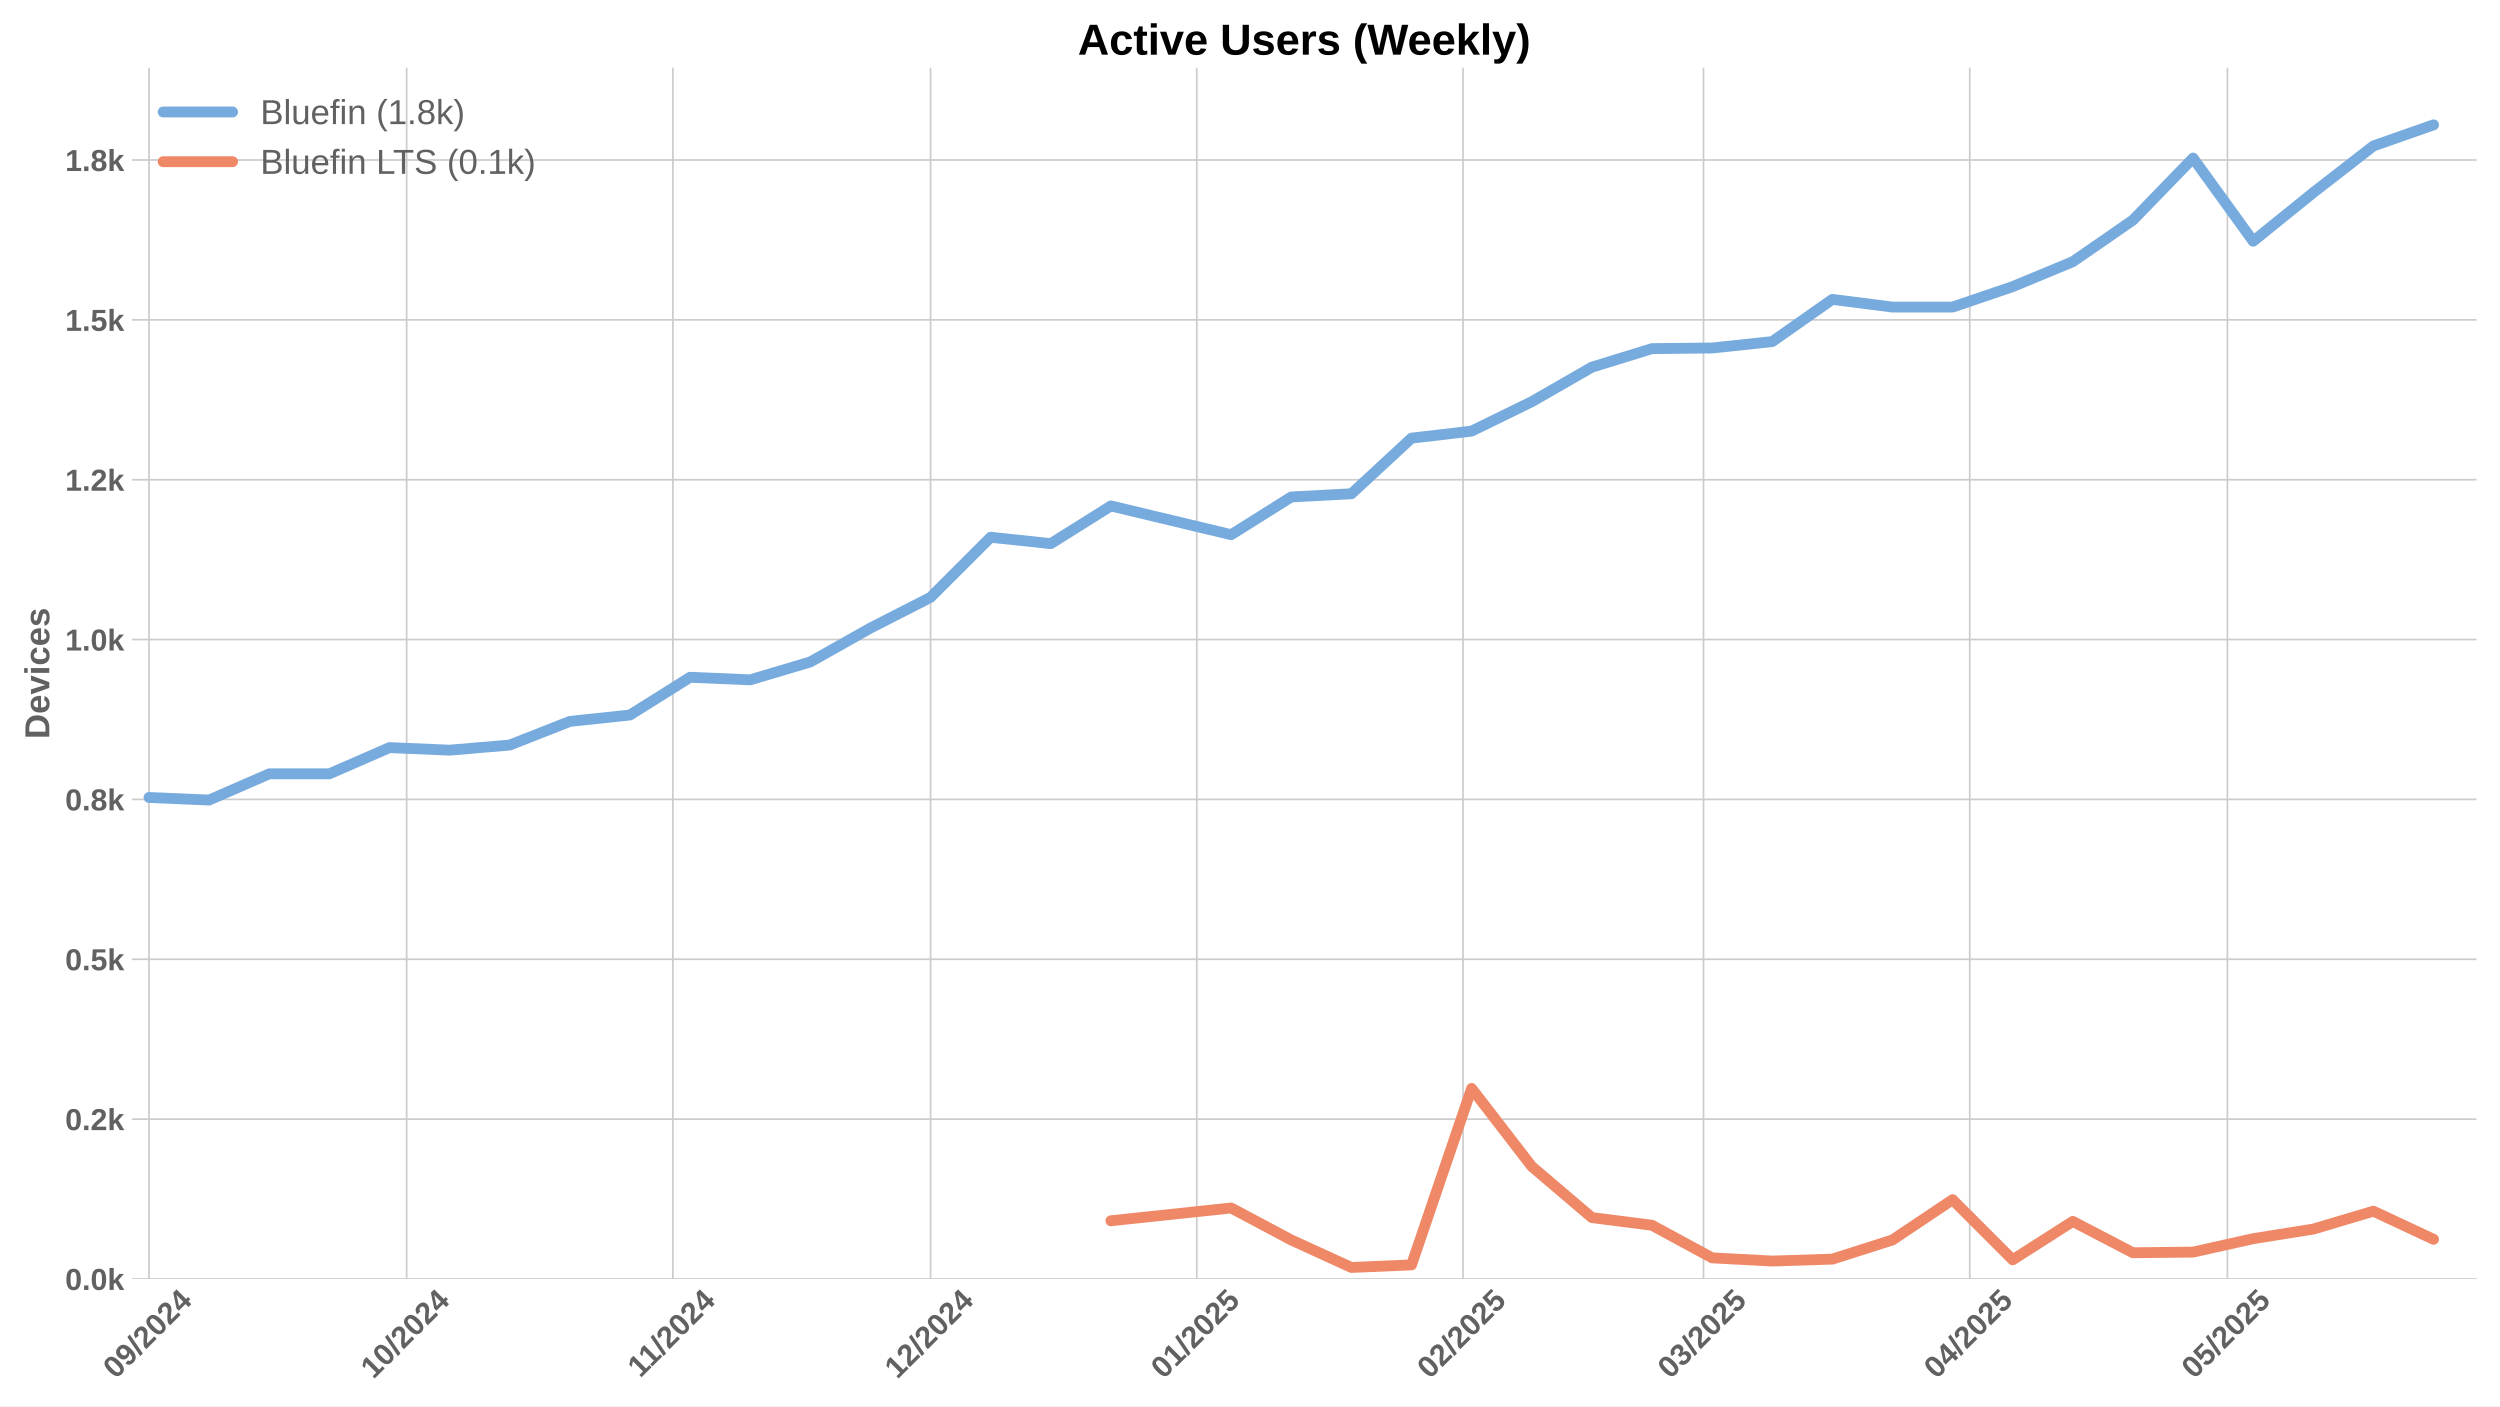
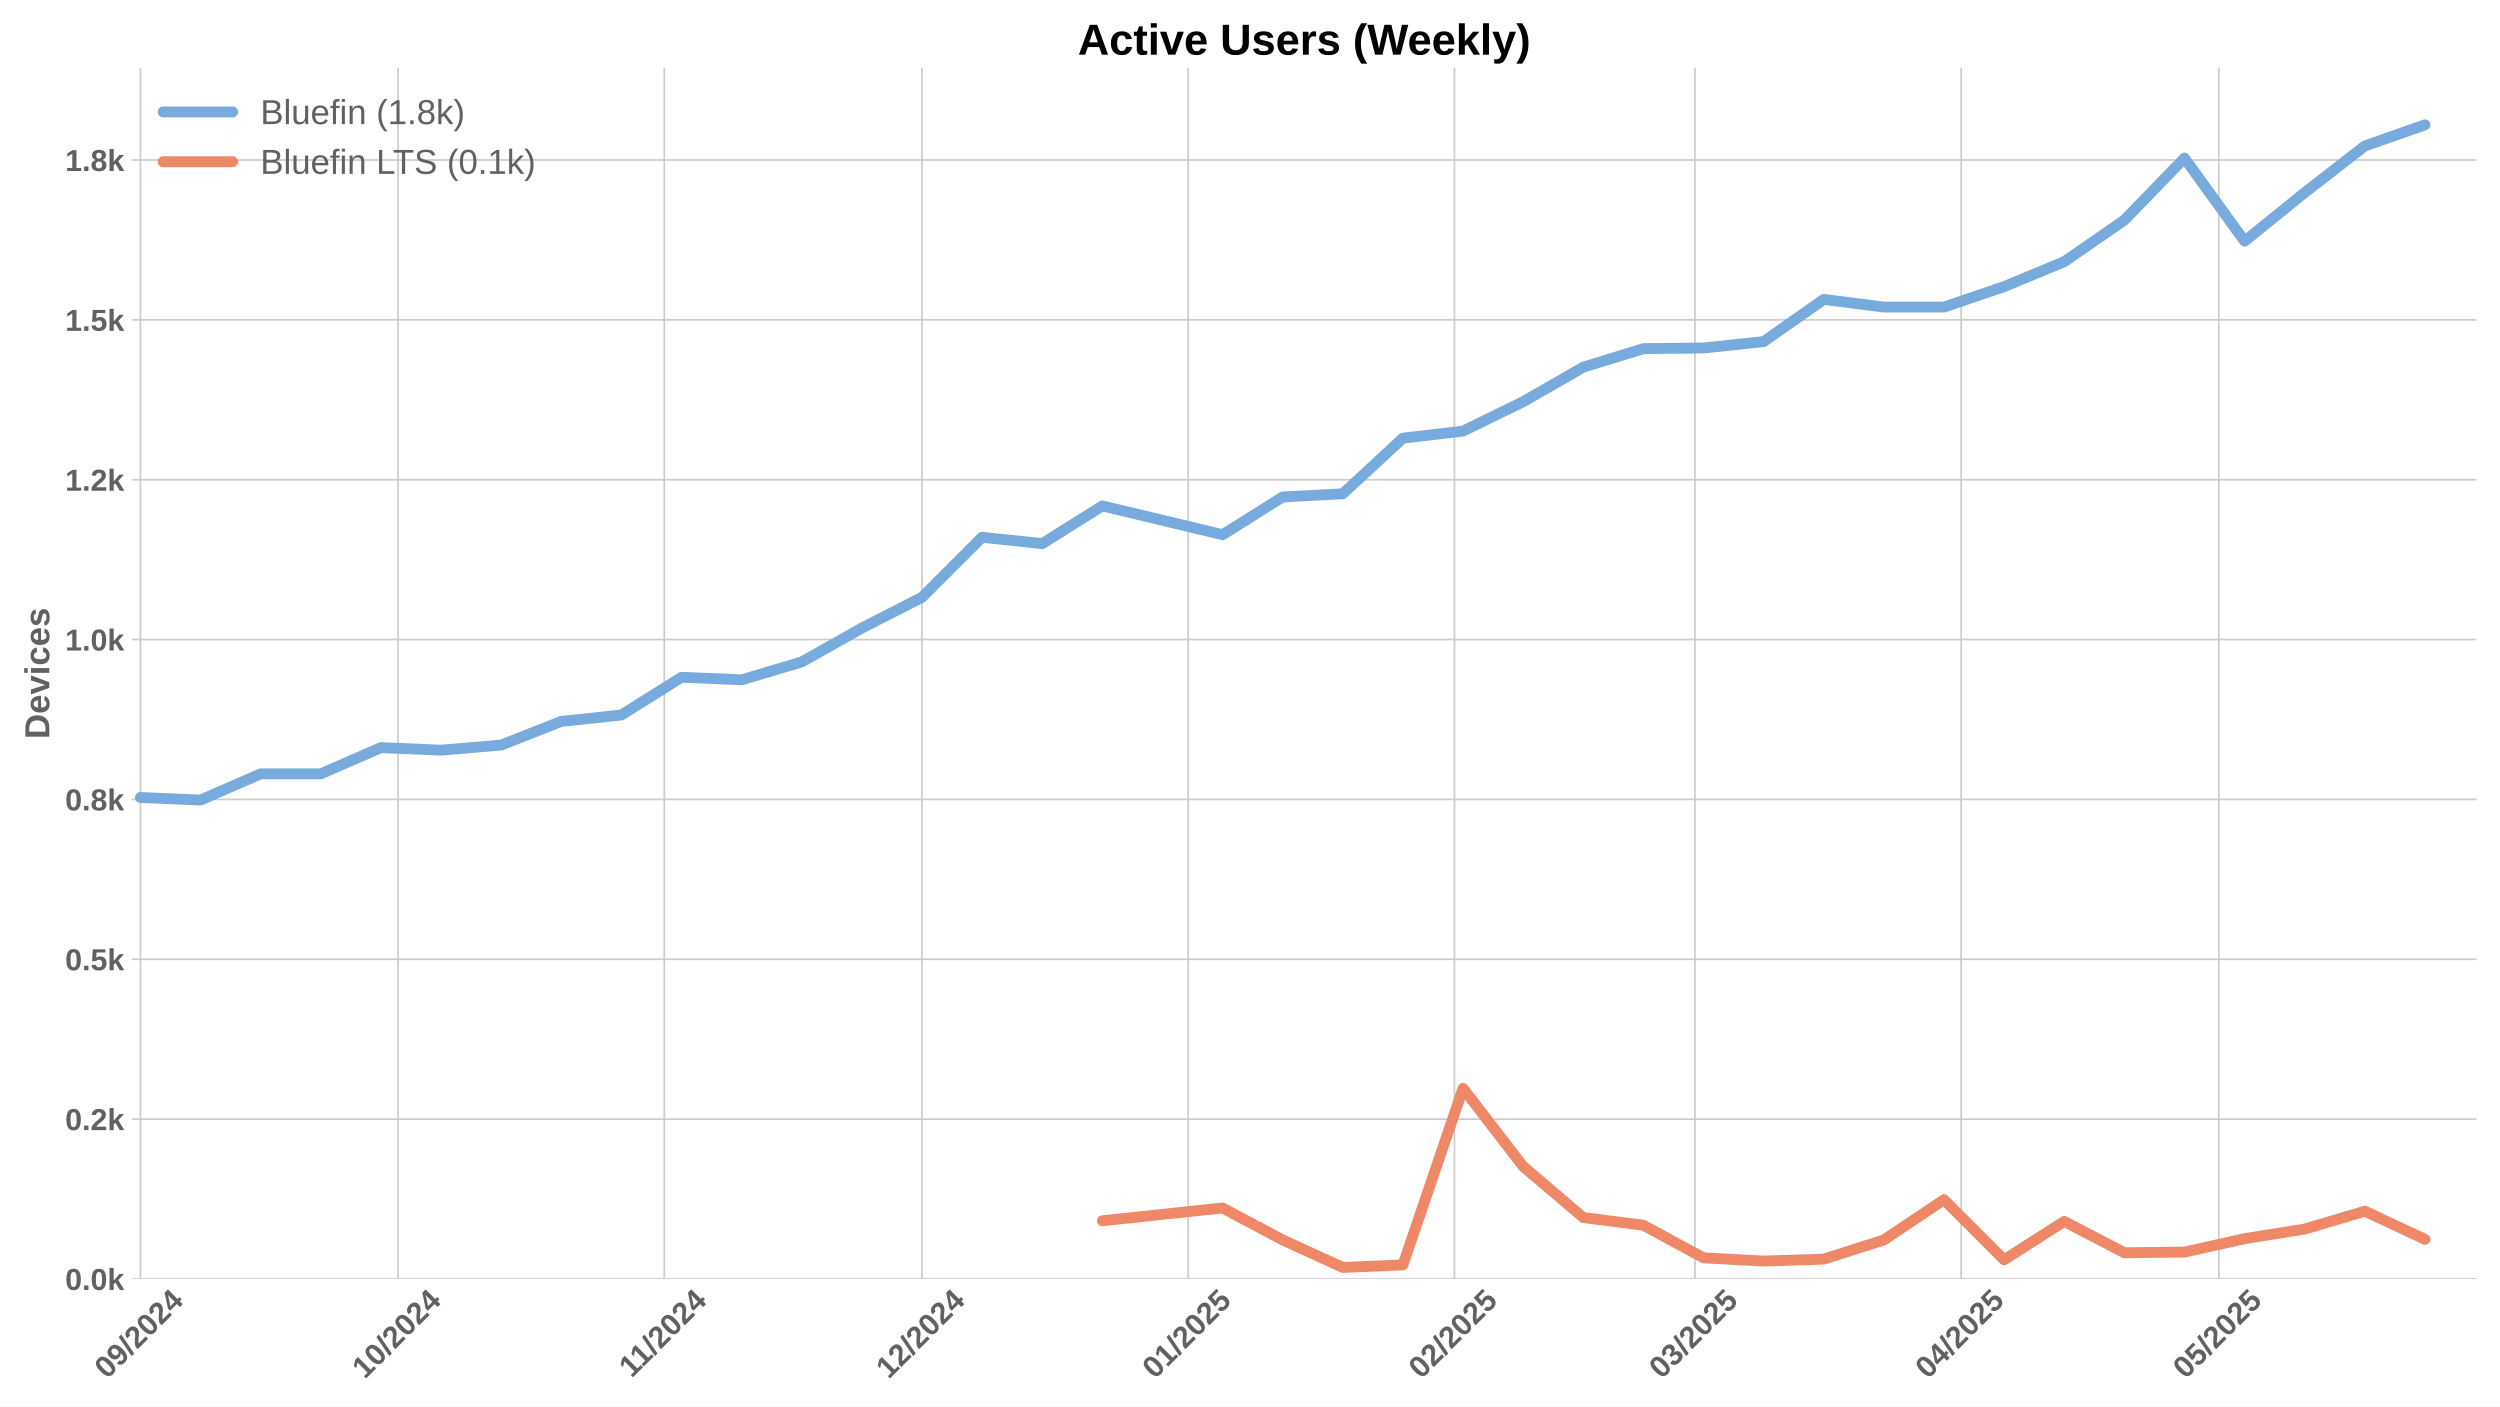
<svg xmlns="http://www.w3.org/2000/svg" xmlns:xlink="http://www.w3.org/1999/xlink" width="1152pt" height="648pt" viewBox="0 0 1152 648" version="1.1">
  <defs>
    <style type="text/css">*{stroke-linejoin: round; stroke-linecap: butt}</style>
  </defs>
  <g id="figure_1">
    <g id="patch_1">
      <path d="M 0 648  L 1152 648  L 1152 0  L 0 0  z " style="fill: #ffffff" />
    </g>
    <g id="axes_1">
      <g id="patch_2">
        <path d="M 60.78 589.343  L 1141.2 589.343  L 1141.2 31.2  L 60.78 31.2  z " style="fill: #ffffff" />
      </g>
      <g id="matplotlib.axis_1">
        <g id="xtick_1">
          <g id="line2d_1">
-             <path d="M 68.656 589.343  L 68.656 31.2  " clip-path="url(#pc54c238d6a)" style="fill: none; stroke: #cccccc; stroke-width: 0.8; stroke-linecap: round" />
+             <path d="M 64.7 589.343  L 64.7 31.2  " clip-path="url(#p2ac9f5b87f)" style="fill: none; stroke: #cccccc; stroke-width: 0.8; stroke-linecap: round" />
          </g>
          <g id="line2d_2" />
          <g id="text_1">
-             <g style="fill: #616161" transform="translate(53.32582 635.7977) rotate(-45) scale(0.14 -0.14)">
+             <g style="fill: #616161" transform="translate(49.36925 635.7977) rotate(-45) scale(0.14 -0.14)">
              <defs>
                <path id="LiberationSans-Bold-30" d="M 3297 2203  Q 3297 1088 2914 512  Q 2531 -63 1766 -63  Q 253 -63 253 2203  Q 253 2994 418 3494  Q 584 3994 915 4231  Q 1247 4469 1791 4469  Q 2572 4469 2934 3903  Q 3297 3338 3297 2203  z M 2416 2203  Q 2416 2813 2356 3150  Q 2297 3488 2165 3634  Q 2034 3781 1784 3781  Q 1519 3781 1383 3632  Q 1247 3484 1189 3148  Q 1131 2813 1131 2203  Q 1131 1600 1192 1261  Q 1253 922 1386 775  Q 1519 628 1772 628  Q 2022 628 2158 783  Q 2294 938 2355 1278  Q 2416 1619 2416 2203  z " transform="scale(0.015625)" />
                <path id="LiberationSans-Bold-39" d="M 3322 2272  Q 3322 1100 2894 518  Q 2466 -63 1678 -63  Q 1097 -63 767 185  Q 438 434 300 972  L 1125 1088  Q 1247 628 1688 628  Q 2056 628 2254 981  Q 2453 1334 2459 2028  Q 2341 1794 2070 1661  Q 1800 1528 1488 1528  Q 906 1528 564 1923  Q 222 2319 222 2994  Q 222 3688 623 4078  Q 1025 4469 1759 4469  Q 2550 4469 2936 3920  Q 3322 3372 3322 2272  z M 2394 2888  Q 2394 3297 2214 3539  Q 2034 3781 1738 3781  Q 1447 3781 1280 3570  Q 1113 3359 1113 2988  Q 1113 2622 1278 2401  Q 1444 2181 1741 2181  Q 2022 2181 2208 2373  Q 2394 2566 2394 2888  z " transform="scale(0.015625)" />
                <path id="LiberationSans-Bold-2f" d="M 63 -128  L 972 4638  L 1716 4638  L 822 -128  L 63 -128  z " transform="scale(0.015625)" />
                <path id="LiberationSans-Bold-32" d="M 222 0  L 222 609  Q 394 988 711 1347  Q 1028 1706 1509 2097  Q 1972 2472 2158 2715  Q 2344 2959 2344 3194  Q 2344 3769 1766 3769  Q 1484 3769 1336 3617  Q 1188 3466 1144 3163  L 259 3213  Q 334 3825 717 4147  Q 1100 4469 1759 4469  Q 2472 4469 2853 4144  Q 3234 3819 3234 3231  Q 3234 2922 3112 2672  Q 2991 2422 2800 2211  Q 2609 2000 2376 1815  Q 2144 1631 1925 1456  Q 1706 1281 1526 1103  Q 1347 925 1259 722  L 3303 722  L 3303 0  L 222 0  z " transform="scale(0.015625)" />
                <path id="LiberationSans-Bold-34" d="M 2938 897  L 2938 0  L 2100 0  L 2100 897  L 97 897  L 97 1556  L 1956 4403  L 2938 4403  L 2938 1550  L 3525 1550  L 3525 897  L 2938 897  z M 2100 2991  Q 2100 3159 2111 3356  Q 2122 3553 2128 3609  Q 2047 3434 1834 3103  L 813 1550  L 2100 1550  L 2100 2991  z " transform="scale(0.015625)" />
              </defs>
              <use xlink:href="#LiberationSans-Bold-30" />
              <use xlink:href="#LiberationSans-Bold-39" transform="translate(55.61523 0)" />
              <use xlink:href="#LiberationSans-Bold-2f" transform="translate(111.2305 0)" />
              <use xlink:href="#LiberationSans-Bold-32" transform="translate(139.0137 0)" />
              <use xlink:href="#LiberationSans-Bold-30" transform="translate(194.6289 0)" />
              <use xlink:href="#LiberationSans-Bold-32" transform="translate(250.2441 0)" />
              <use xlink:href="#LiberationSans-Bold-34" transform="translate(305.8594 0)" />
            </g>
          </g>
        </g>
        <g id="xtick_2">
          <g id="line2d_3">
-             <path d="M 187.384 589.343  L 187.384 31.2  " clip-path="url(#pc54c238d6a)" style="fill: none; stroke: #cccccc; stroke-width: 0.8; stroke-linecap: round" />
+             <path d="M 183.427 589.343  L 183.427 31.2  " clip-path="url(#p2ac9f5b87f)" style="fill: none; stroke: #cccccc; stroke-width: 0.8; stroke-linecap: round" />
          </g>
          <g id="line2d_4" />
          <g id="text_2">
-             <g style="fill: #616161" transform="translate(172.0533 635.7977) rotate(-45) scale(0.14 -0.14)">
+             <g style="fill: #616161" transform="translate(168.0967 635.7977) rotate(-45) scale(0.14 -0.14)">
              <defs>
                <path id="LiberationSans-Bold-31" d="M 403 0  L 403 653  L 1494 653  L 1494 3656  L 438 2997  L 438 3688  L 1541 4403  L 2372 4403  L 2372 653  L 3381 653  L 3381 0  L 403 0  z " transform="scale(0.015625)" />
              </defs>
              <use xlink:href="#LiberationSans-Bold-31" />
              <use xlink:href="#LiberationSans-Bold-30" transform="translate(55.61523 0)" />
              <use xlink:href="#LiberationSans-Bold-2f" transform="translate(111.2305 0)" />
              <use xlink:href="#LiberationSans-Bold-32" transform="translate(139.0137 0)" />
              <use xlink:href="#LiberationSans-Bold-30" transform="translate(194.6289 0)" />
              <use xlink:href="#LiberationSans-Bold-32" transform="translate(250.2441 0)" />
              <use xlink:href="#LiberationSans-Bold-34" transform="translate(305.8594 0)" />
            </g>
          </g>
        </g>
        <g id="xtick_3">
          <g id="line2d_5">
-             <path d="M 310.069 589.343  L 310.069 31.2  " clip-path="url(#pc54c238d6a)" style="fill: none; stroke: #cccccc; stroke-width: 0.8; stroke-linecap: round" />
+             <path d="M 306.112 589.343  L 306.112 31.2  " clip-path="url(#p2ac9f5b87f)" style="fill: none; stroke: #cccccc; stroke-width: 0.8; stroke-linecap: round" />
          </g>
          <g id="line2d_6" />
          <g id="text_3">
-             <g style="fill: #616161" transform="translate(295.0106 635.2532) rotate(-45) scale(0.14 -0.14)">
+             <g style="fill: #616161" transform="translate(291.054 635.2532) rotate(-45) scale(0.14 -0.14)">
              <use xlink:href="#LiberationSans-Bold-31" />
              <use xlink:href="#LiberationSans-Bold-31" transform="translate(50.11523 0)" />
              <use xlink:href="#LiberationSans-Bold-2f" transform="translate(105.7305 0)" />
              <use xlink:href="#LiberationSans-Bold-32" transform="translate(133.5137 0)" />
              <use xlink:href="#LiberationSans-Bold-30" transform="translate(189.1289 0)" />
              <use xlink:href="#LiberationSans-Bold-32" transform="translate(244.7441 0)" />
              <use xlink:href="#LiberationSans-Bold-34" transform="translate(300.3594 0)" />
            </g>
          </g>
        </g>
        <g id="xtick_4">
          <g id="line2d_7">
-             <path d="M 428.796 589.343  L 428.796 31.2  " clip-path="url(#pc54c238d6a)" style="fill: none; stroke: #cccccc; stroke-width: 0.8; stroke-linecap: round" />
+             <path d="M 424.84 589.343  L 424.84 31.2  " clip-path="url(#p2ac9f5b87f)" style="fill: none; stroke: #cccccc; stroke-width: 0.8; stroke-linecap: round" />
          </g>
          <g id="line2d_8" />
          <g id="text_4">
-             <g style="fill: #616161" transform="translate(413.4658 635.7977) rotate(-45) scale(0.14 -0.14)">
+             <g style="fill: #616161" transform="translate(409.5092 635.7977) rotate(-45) scale(0.14 -0.14)">
              <use xlink:href="#LiberationSans-Bold-31" />
              <use xlink:href="#LiberationSans-Bold-32" transform="translate(55.61523 0)" />
              <use xlink:href="#LiberationSans-Bold-2f" transform="translate(111.2305 0)" />
              <use xlink:href="#LiberationSans-Bold-32" transform="translate(139.0137 0)" />
              <use xlink:href="#LiberationSans-Bold-30" transform="translate(194.6289 0)" />
              <use xlink:href="#LiberationSans-Bold-32" transform="translate(250.2441 0)" />
              <use xlink:href="#LiberationSans-Bold-34" transform="translate(305.8594 0)" />
            </g>
          </g>
        </g>
        <g id="xtick_5">
          <g id="line2d_9">
-             <path d="M 551.481 589.343  L 551.481 31.2  " clip-path="url(#pc54c238d6a)" style="fill: none; stroke: #cccccc; stroke-width: 0.8; stroke-linecap: round" />
+             <path d="M 547.525 589.343  L 547.525 31.2  " clip-path="url(#p2ac9f5b87f)" style="fill: none; stroke: #cccccc; stroke-width: 0.8; stroke-linecap: round" />
          </g>
          <g id="line2d_10" />
          <g id="text_5">
-             <g style="fill: #616161" transform="translate(536.1509 635.7977) rotate(-45) scale(0.14 -0.14)">
+             <g style="fill: #616161" transform="translate(532.1943 635.7977) rotate(-45) scale(0.14 -0.14)">
              <defs>
                <path id="LiberationSans-Bold-35" d="M 3381 1466  Q 3381 766 2945 351  Q 2509 -63 1750 -63  Q 1088 -63 689 235  Q 291 534 197 1100  L 1075 1172  Q 1144 891 1319 762  Q 1494 634 1759 634  Q 2088 634 2283 843  Q 2478 1053 2478 1447  Q 2478 1794 2293 2001  Q 2109 2209 1778 2209  Q 1413 2209 1181 1925  L 325 1925  L 478 4403  L 3125 4403  L 3125 3750  L 1275 3750  L 1203 2638  Q 1522 2919 2000 2919  Q 2628 2919 3004 2528  Q 3381 2138 3381 1466  z " transform="scale(0.015625)" />
              </defs>
              <use xlink:href="#LiberationSans-Bold-30" />
              <use xlink:href="#LiberationSans-Bold-31" transform="translate(55.61523 0)" />
              <use xlink:href="#LiberationSans-Bold-2f" transform="translate(111.2305 0)" />
              <use xlink:href="#LiberationSans-Bold-32" transform="translate(139.0137 0)" />
              <use xlink:href="#LiberationSans-Bold-30" transform="translate(194.6289 0)" />
              <use xlink:href="#LiberationSans-Bold-32" transform="translate(250.2441 0)" />
              <use xlink:href="#LiberationSans-Bold-35" transform="translate(305.8594 0)" />
            </g>
          </g>
        </g>
        <g id="xtick_6">
          <g id="line2d_11">
-             <path d="M 674.166 589.343  L 674.166 31.2  " clip-path="url(#pc54c238d6a)" style="fill: none; stroke: #cccccc; stroke-width: 0.8; stroke-linecap: round" />
+             <path d="M 670.21 589.343  L 670.21 31.2  " clip-path="url(#p2ac9f5b87f)" style="fill: none; stroke: #cccccc; stroke-width: 0.8; stroke-linecap: round" />
          </g>
          <g id="line2d_12" />
          <g id="text_6">
-             <g style="fill: #616161" transform="translate(658.8359 635.7977) rotate(-45) scale(0.14 -0.14)">
+             <g style="fill: #616161" transform="translate(654.8794 635.7977) rotate(-45) scale(0.14 -0.14)">
              <use xlink:href="#LiberationSans-Bold-30" />
              <use xlink:href="#LiberationSans-Bold-32" transform="translate(55.61523 0)" />
              <use xlink:href="#LiberationSans-Bold-2f" transform="translate(111.2305 0)" />
              <use xlink:href="#LiberationSans-Bold-32" transform="translate(139.0137 0)" />
              <use xlink:href="#LiberationSans-Bold-30" transform="translate(194.6289 0)" />
              <use xlink:href="#LiberationSans-Bold-32" transform="translate(250.2441 0)" />
              <use xlink:href="#LiberationSans-Bold-35" transform="translate(305.8594 0)" />
            </g>
          </g>
        </g>
        <g id="xtick_7">
          <g id="line2d_13">
-             <path d="M 784.979 589.343  L 784.979 31.2  " clip-path="url(#pc54c238d6a)" style="fill: none; stroke: #cccccc; stroke-width: 0.8; stroke-linecap: round" />
+             <path d="M 781.022 589.343  L 781.022 31.2  " clip-path="url(#p2ac9f5b87f)" style="fill: none; stroke: #cccccc; stroke-width: 0.8; stroke-linecap: round" />
          </g>
          <g id="line2d_14" />
          <g id="text_7">
-             <g style="fill: #616161" transform="translate(769.6482 635.7977) rotate(-45) scale(0.14 -0.14)">
+             <g style="fill: #616161" transform="translate(765.6917 635.7977) rotate(-45) scale(0.14 -0.14)">
              <defs>
                <path id="LiberationSans-Bold-33" d="M 3328 1222  Q 3328 603 2922 265  Q 2516 -72 1766 -72  Q 1056 -72 637 254  Q 219 581 147 1197  L 1041 1275  Q 1125 641 1763 641  Q 2078 641 2253 797  Q 2428 953 2428 1275  Q 2428 1569 2215 1725  Q 2003 1881 1584 1881  L 1278 1881  L 1278 2591  L 1566 2591  Q 1944 2591 2134 2745  Q 2325 2900 2325 3188  Q 2325 3459 2173 3614  Q 2022 3769 1731 3769  Q 1459 3769 1292 3619  Q 1125 3469 1100 3194  L 222 3256  Q 291 3825 694 4147  Q 1097 4469 1747 4469  Q 2438 4469 2827 4158  Q 3216 3847 3216 3297  Q 3216 2884 2973 2618  Q 2731 2353 2275 2266  L 2275 2253  Q 2781 2194 3054 1920  Q 3328 1647 3328 1222  z " transform="scale(0.015625)" />
              </defs>
              <use xlink:href="#LiberationSans-Bold-30" />
              <use xlink:href="#LiberationSans-Bold-33" transform="translate(55.61523 0)" />
              <use xlink:href="#LiberationSans-Bold-2f" transform="translate(111.2305 0)" />
              <use xlink:href="#LiberationSans-Bold-32" transform="translate(139.0137 0)" />
              <use xlink:href="#LiberationSans-Bold-30" transform="translate(194.6289 0)" />
              <use xlink:href="#LiberationSans-Bold-32" transform="translate(250.2441 0)" />
              <use xlink:href="#LiberationSans-Bold-35" transform="translate(305.8594 0)" />
            </g>
          </g>
        </g>
        <g id="xtick_8">
          <g id="line2d_15">
-             <path d="M 907.664 589.343  L 907.664 31.2  " clip-path="url(#pc54c238d6a)" style="fill: none; stroke: #cccccc; stroke-width: 0.8; stroke-linecap: round" />
+             <path d="M 903.707 589.343  L 903.707 31.2  " clip-path="url(#p2ac9f5b87f)" style="fill: none; stroke: #cccccc; stroke-width: 0.8; stroke-linecap: round" />
          </g>
          <g id="line2d_16" />
          <g id="text_8">
-             <g style="fill: #616161" transform="translate(892.3333 635.7977) rotate(-45) scale(0.14 -0.14)">
+             <g style="fill: #616161" transform="translate(888.3767 635.7977) rotate(-45) scale(0.14 -0.14)">
              <use xlink:href="#LiberationSans-Bold-30" />
              <use xlink:href="#LiberationSans-Bold-34" transform="translate(55.61523 0)" />
              <use xlink:href="#LiberationSans-Bold-2f" transform="translate(111.2305 0)" />
              <use xlink:href="#LiberationSans-Bold-32" transform="translate(139.0137 0)" />
              <use xlink:href="#LiberationSans-Bold-30" transform="translate(194.6289 0)" />
              <use xlink:href="#LiberationSans-Bold-32" transform="translate(250.2441 0)" />
              <use xlink:href="#LiberationSans-Bold-35" transform="translate(305.8594 0)" />
            </g>
          </g>
        </g>
        <g id="xtick_9">
          <g id="line2d_17">
-             <path d="M 1026.391 589.343  L 1026.391 31.2  " clip-path="url(#pc54c238d6a)" style="fill: none; stroke: #cccccc; stroke-width: 0.8; stroke-linecap: round" />
+             <path d="M 1022.434 589.343  L 1022.434 31.2  " clip-path="url(#p2ac9f5b87f)" style="fill: none; stroke: #cccccc; stroke-width: 0.8; stroke-linecap: round" />
          </g>
          <g id="line2d_18" />
          <g id="text_9">
-             <g style="fill: #616161" transform="translate(1011.061 635.7977) rotate(-45) scale(0.14 -0.14)">
+             <g style="fill: #616161" transform="translate(1007.104 635.7977) rotate(-45) scale(0.14 -0.14)">
              <use xlink:href="#LiberationSans-Bold-30" />
              <use xlink:href="#LiberationSans-Bold-35" transform="translate(55.61523 0)" />
              <use xlink:href="#LiberationSans-Bold-2f" transform="translate(111.2305 0)" />
              <use xlink:href="#LiberationSans-Bold-32" transform="translate(139.0137 0)" />
              <use xlink:href="#LiberationSans-Bold-30" transform="translate(194.6289 0)" />
              <use xlink:href="#LiberationSans-Bold-32" transform="translate(250.2441 0)" />
              <use xlink:href="#LiberationSans-Bold-35" transform="translate(305.8594 0)" />
            </g>
          </g>
        </g>
      </g>
      <g id="matplotlib.axis_2">
        <g id="ytick_1">
          <g id="line2d_19">
-             <path d="M 60.78 589.343  L 1141.2 589.343  " clip-path="url(#pc54c238d6a)" style="fill: none; stroke: #cccccc; stroke-width: 0.8; stroke-linecap: round" />
+             <path d="M 60.78 589.343  L 1141.2 589.343  " clip-path="url(#p2ac9f5b87f)" style="fill: none; stroke: #cccccc; stroke-width: 0.8; stroke-linecap: round" />
          </g>
          <g id="line2d_20" />
          <g id="text_10">
            <g style="fill: #616161" transform="translate(30.03469 594.416) scale(0.14 -0.14)">
              <defs>
                <path id="LiberationSans-Bold-2e" d="M 434 0  L 434 953  L 1338 953  L 1338 0  L 434 0  z " transform="scale(0.015625)" />
                <path id="LiberationSans-Bold-6b" d="M 2606 0  L 1703 1531  L 1325 1269  L 1325 0  L 447 0  L 447 4638  L 1325 4638  L 1325 1981  L 2531 3381  L 3475 3381  L 2288 2063  L 3566 0  L 2606 0  z " transform="scale(0.015625)" />
              </defs>
              <use xlink:href="#LiberationSans-Bold-30" />
              <use xlink:href="#LiberationSans-Bold-2e" transform="translate(55.61523 0)" />
              <use xlink:href="#LiberationSans-Bold-30" transform="translate(83.39844 0)" />
              <use xlink:href="#LiberationSans-Bold-6b" transform="translate(139.0137 0)" />
            </g>
          </g>
        </g>
        <g id="ytick_2">
          <g id="line2d_21">
-             <path d="M 60.78 515.684  L 1141.2 515.684  " clip-path="url(#pc54c238d6a)" style="fill: none; stroke: #cccccc; stroke-width: 0.8; stroke-linecap: round" />
+             <path d="M 60.78 515.684  L 1141.2 515.684  " clip-path="url(#p2ac9f5b87f)" style="fill: none; stroke: #cccccc; stroke-width: 0.8; stroke-linecap: round" />
          </g>
          <g id="line2d_22" />
          <g id="text_11">
            <g style="fill: #616161" transform="translate(30.03469 520.7571) scale(0.14 -0.14)">
              <use xlink:href="#LiberationSans-Bold-30" />
              <use xlink:href="#LiberationSans-Bold-2e" transform="translate(55.61523 0)" />
              <use xlink:href="#LiberationSans-Bold-32" transform="translate(83.39844 0)" />
              <use xlink:href="#LiberationSans-Bold-6b" transform="translate(139.0137 0)" />
            </g>
          </g>
        </g>
        <g id="ytick_3">
          <g id="line2d_23">
-             <path d="M 60.78 442.025  L 1141.2 442.025  " clip-path="url(#pc54c238d6a)" style="fill: none; stroke: #cccccc; stroke-width: 0.8; stroke-linecap: round" />
+             <path d="M 60.78 442.025  L 1141.2 442.025  " clip-path="url(#p2ac9f5b87f)" style="fill: none; stroke: #cccccc; stroke-width: 0.8; stroke-linecap: round" />
          </g>
          <g id="line2d_24" />
          <g id="text_12">
            <g style="fill: #616161" transform="translate(30.03469 447.0981) scale(0.14 -0.14)">
              <use xlink:href="#LiberationSans-Bold-30" />
              <use xlink:href="#LiberationSans-Bold-2e" transform="translate(55.61523 0)" />
              <use xlink:href="#LiberationSans-Bold-35" transform="translate(83.39844 0)" />
              <use xlink:href="#LiberationSans-Bold-6b" transform="translate(139.0137 0)" />
            </g>
          </g>
        </g>
        <g id="ytick_4">
          <g id="line2d_25">
-             <path d="M 60.78 368.366  L 1141.2 368.366  " clip-path="url(#pc54c238d6a)" style="fill: none; stroke: #cccccc; stroke-width: 0.8; stroke-linecap: round" />
+             <path d="M 60.78 368.366  L 1141.2 368.366  " clip-path="url(#p2ac9f5b87f)" style="fill: none; stroke: #cccccc; stroke-width: 0.8; stroke-linecap: round" />
          </g>
          <g id="line2d_26" />
          <g id="text_13">
            <g style="fill: #616161" transform="translate(30.03469 373.4392) scale(0.14 -0.14)">
              <defs>
                <path id="LiberationSans-Bold-38" d="M 3363 1241  Q 3363 622 2953 279  Q 2544 -63 1784 -63  Q 1031 -63 617 278  Q 203 619 203 1234  Q 203 1656 447 1945  Q 691 2234 1100 2303  L 1100 2316  Q 744 2394 525 2669  Q 306 2944 306 3303  Q 306 3844 689 4156  Q 1072 4469 1772 4469  Q 2488 4469 2870 4164  Q 3253 3859 3253 3297  Q 3253 2938 3036 2666  Q 2819 2394 2453 2322  L 2453 2309  Q 2878 2241 3120 1961  Q 3363 1681 3363 1241  z M 2350 3250  Q 2350 3563 2206 3708  Q 2063 3853 1772 3853  Q 1203 3853 1203 3250  Q 1203 2619 1778 2619  Q 2066 2619 2208 2766  Q 2350 2913 2350 3250  z M 2453 1313  Q 2453 2003 1766 2003  Q 1447 2003 1276 1822  Q 1106 1641 1106 1300  Q 1106 913 1275 734  Q 1444 556 1791 556  Q 2131 556 2292 734  Q 2453 913 2453 1313  z " transform="scale(0.015625)" />
              </defs>
              <use xlink:href="#LiberationSans-Bold-30" />
              <use xlink:href="#LiberationSans-Bold-2e" transform="translate(55.61523 0)" />
              <use xlink:href="#LiberationSans-Bold-38" transform="translate(83.39844 0)" />
              <use xlink:href="#LiberationSans-Bold-6b" transform="translate(139.0137 0)" />
            </g>
          </g>
        </g>
        <g id="ytick_5">
          <g id="line2d_27">
-             <path d="M 60.78 294.707  L 1141.2 294.707  " clip-path="url(#pc54c238d6a)" style="fill: none; stroke: #cccccc; stroke-width: 0.8; stroke-linecap: round" />
+             <path d="M 60.78 294.707  L 1141.2 294.707  " clip-path="url(#p2ac9f5b87f)" style="fill: none; stroke: #cccccc; stroke-width: 0.8; stroke-linecap: round" />
          </g>
          <g id="line2d_28" />
          <g id="text_14">
            <g style="fill: #616161" transform="translate(30.03469 299.7803) scale(0.14 -0.14)">
              <use xlink:href="#LiberationSans-Bold-31" />
              <use xlink:href="#LiberationSans-Bold-2e" transform="translate(55.61523 0)" />
              <use xlink:href="#LiberationSans-Bold-30" transform="translate(83.39844 0)" />
              <use xlink:href="#LiberationSans-Bold-6b" transform="translate(139.0137 0)" />
            </g>
          </g>
        </g>
        <g id="ytick_6">
          <g id="line2d_29">
-             <path d="M 60.78 221.049  L 1141.2 221.049  " clip-path="url(#pc54c238d6a)" style="fill: none; stroke: #cccccc; stroke-width: 0.8; stroke-linecap: round" />
+             <path d="M 60.78 221.049  L 1141.2 221.049  " clip-path="url(#p2ac9f5b87f)" style="fill: none; stroke: #cccccc; stroke-width: 0.8; stroke-linecap: round" />
          </g>
          <g id="line2d_30" />
          <g id="text_15">
            <g style="fill: #616161" transform="translate(30.03469 226.1213) scale(0.14 -0.14)">
              <use xlink:href="#LiberationSans-Bold-31" />
              <use xlink:href="#LiberationSans-Bold-2e" transform="translate(55.61523 0)" />
              <use xlink:href="#LiberationSans-Bold-32" transform="translate(83.39844 0)" />
              <use xlink:href="#LiberationSans-Bold-6b" transform="translate(139.0137 0)" />
            </g>
          </g>
        </g>
        <g id="ytick_7">
          <g id="line2d_31">
-             <path d="M 60.78 147.39  L 1141.2 147.39  " clip-path="url(#pc54c238d6a)" style="fill: none; stroke: #cccccc; stroke-width: 0.8; stroke-linecap: round" />
+             <path d="M 60.78 147.39  L 1141.2 147.39  " clip-path="url(#p2ac9f5b87f)" style="fill: none; stroke: #cccccc; stroke-width: 0.8; stroke-linecap: round" />
          </g>
          <g id="line2d_32" />
          <g id="text_16">
            <g style="fill: #616161" transform="translate(30.03469 152.4624) scale(0.14 -0.14)">
              <use xlink:href="#LiberationSans-Bold-31" />
              <use xlink:href="#LiberationSans-Bold-2e" transform="translate(55.61523 0)" />
              <use xlink:href="#LiberationSans-Bold-35" transform="translate(83.39844 0)" />
              <use xlink:href="#LiberationSans-Bold-6b" transform="translate(139.0137 0)" />
            </g>
          </g>
        </g>
        <g id="ytick_8">
          <g id="line2d_33">
-             <path d="M 60.78 73.731  L 1141.2 73.731  " clip-path="url(#pc54c238d6a)" style="fill: none; stroke: #cccccc; stroke-width: 0.8; stroke-linecap: round" />
+             <path d="M 60.78 73.731  L 1141.2 73.731  " clip-path="url(#p2ac9f5b87f)" style="fill: none; stroke: #cccccc; stroke-width: 0.8; stroke-linecap: round" />
          </g>
          <g id="line2d_34" />
          <g id="text_17">
            <g style="fill: #616161" transform="translate(30.03469 78.80348) scale(0.14 -0.14)">
              <use xlink:href="#LiberationSans-Bold-31" />
              <use xlink:href="#LiberationSans-Bold-2e" transform="translate(55.61523 0)" />
              <use xlink:href="#LiberationSans-Bold-38" transform="translate(83.39844 0)" />
              <use xlink:href="#LiberationSans-Bold-6b" transform="translate(139.0137 0)" />
            </g>
          </g>
        </g>
        <g id="text_18">
          <g style="fill: #616161" transform="translate(22.71469 340.5153) rotate(-90) scale(0.16 -0.16)">
            <defs>
              <path id="LiberationSans-Bold-44" d="M 4353 2234  Q 4353 1553 4086 1045  Q 3819 538 3330 269  Q 2841 0 2209 0  L 428 0  L 428 4403  L 2022 4403  Q 3134 4403 3743 3842  Q 4353 3281 4353 2234  z M 3425 2234  Q 3425 2944 3056 3317  Q 2688 3691 2003 3691  L 1350 3691  L 1350 713  L 2131 713  Q 2725 713 3075 1122  Q 3425 1531 3425 2234  z " transform="scale(0.015625)" />
              <path id="LiberationSans-Bold-65" d="M 1831 -63  Q 1069 -63 659 389  Q 250 841 250 1706  Q 250 2544 665 2994  Q 1081 3444 1844 3444  Q 2572 3444 2956 2961  Q 3341 2478 3341 1547  L 3341 1522  L 1172 1522  Q 1172 1028 1355 776  Q 1538 525 1875 525  Q 2341 525 2463 928  L 3291 856  Q 2931 -63 1831 -63  z M 1831 2891  Q 1522 2891 1355 2675  Q 1188 2459 1178 2072  L 2491 2072  Q 2466 2481 2294 2686  Q 2122 2891 1831 2891  z " transform="scale(0.015625)" />
              <path id="LiberationSans-Bold-76" d="M 2284 0  L 1234 0  L 25 3381  L 953 3381  L 1544 1491  Q 1591 1334 1766 709  Q 1797 838 1894 1159  Q 1991 1481 2613 3381  L 3531 3381  L 2284 0  z " transform="scale(0.015625)" />
              <path id="LiberationSans-Bold-69" d="M 447 3991  L 447 4638  L 1325 4638  L 1325 3991  L 447 3991  z M 447 0  L 447 3381  L 1325 3381  L 1325 0  L 447 0  z " transform="scale(0.015625)" />
              <path id="LiberationSans-Bold-63" d="M 1856 -63  Q 1088 -63 669 395  Q 250 853 250 1672  Q 250 2509 672 2976  Q 1094 3444 1869 3444  Q 2466 3444 2856 3144  Q 3247 2844 3347 2316  L 2463 2272  Q 2425 2531 2275 2686  Q 2125 2841 1850 2841  Q 1172 2841 1172 1706  Q 1172 538 1863 538  Q 2113 538 2281 695  Q 2450 853 2491 1166  L 3372 1125  Q 3325 778 3123 506  Q 2922 234 2594 85  Q 2266 -63 1856 -63  z " transform="scale(0.015625)" />
              <path id="LiberationSans-Bold-73" d="M 3297 988  Q 3297 497 2895 217  Q 2494 -63 1784 -63  Q 1088 -63 717 157  Q 347 378 225 844  L 997 959  Q 1063 719 1223 619  Q 1384 519 1784 519  Q 2153 519 2322 612  Q 2491 706 2491 906  Q 2491 1069 2355 1164  Q 2219 1259 1894 1325  Q 1150 1472 890 1598  Q 631 1725 495 1926  Q 359 2128 359 2422  Q 359 2906 732 3176  Q 1106 3447 1791 3447  Q 2394 3447 2761 3212  Q 3128 2978 3219 2534  L 2441 2453  Q 2403 2659 2256 2761  Q 2109 2863 1791 2863  Q 1478 2863 1322 2783  Q 1166 2703 1166 2516  Q 1166 2369 1286 2283  Q 1406 2197 1691 2141  Q 2088 2059 2395 1973  Q 2703 1888 2889 1769  Q 3075 1650 3186 1464  Q 3297 1278 3297 988  z " transform="scale(0.015625)" />
            </defs>
            <use xlink:href="#LiberationSans-Bold-44" />
            <use xlink:href="#LiberationSans-Bold-65" transform="translate(72.2168 0)" />
            <use xlink:href="#LiberationSans-Bold-76" transform="translate(127.832 0)" />
            <use xlink:href="#LiberationSans-Bold-69" transform="translate(183.4473 0)" />
            <use xlink:href="#LiberationSans-Bold-63" transform="translate(211.2305 0)" />
            <use xlink:href="#LiberationSans-Bold-65" transform="translate(266.8457 0)" />
            <use xlink:href="#LiberationSans-Bold-73" transform="translate(322.4609 0)" />
          </g>
        </g>
      </g>
      <g id="line2d_35">
-         <path d="M 68.656 367.482  L 96.359 368.661  L 124.062 356.581  L 151.765 356.581  L 179.468 344.501  L 207.171 345.679  L 234.875 343.322  L 262.578 332.421  L 290.281 329.474  L 317.984 312.091  L 345.687 313.27  L 373.39 305.02  L 401.093 289.404  L 428.796 275.262  L 456.499 247.566  L 484.202 250.512  L 511.905 233.129  L 567.311 246.387  L 595.015 229.004  L 622.718 227.531  L 650.421 201.897  L 678.124 198.656  L 705.827 185.103  L 733.53 169.193  L 761.233 160.648  L 788.936 160.354  L 816.639 157.407  L 844.342 137.961  L 872.045 141.497  L 899.748 141.497  L 927.451 132.069  L 955.155 120.578  L 982.858 101.426  L 1010.561 72.847  L 1038.264 111.149  L 1065.967 88.757  L 1093.67 67.249  L 1121.373 57.526  " clip-path="url(#pc54c238d6a)" style="fill: none; stroke: #77aadd; stroke-width: 5; stroke-linecap: round" />
+         <path d="M 64.7 367.482  L 92.403 368.661  L 120.106 356.581  L 147.809 356.581  L 175.512 344.501  L 203.215 345.679  L 230.918 343.322  L 258.621 332.421  L 286.324 329.474  L 314.027 312.091  L 341.73 313.27  L 369.433 305.02  L 397.136 289.404  L 424.84 275.262  L 452.543 247.566  L 480.246 250.512  L 507.949 233.129  L 563.355 246.387  L 591.058 229.004  L 618.761 227.531  L 646.464 201.897  L 674.167 198.656  L 701.87 185.103  L 729.573 169.193  L 757.276 160.648  L 784.98 160.354  L 812.683 157.407  L 840.386 137.961  L 868.089 141.497  L 895.792 141.497  L 923.495 132.069  L 951.198 120.578  L 978.901 101.426  L 1006.604 72.847  L 1034.307 111.149  L 1062.01 88.757  L 1089.713 67.249  L 1117.416 57.526  " clip-path="url(#p2ac9f5b87f)" style="fill: none; stroke: #77aadd; stroke-width: 5; stroke-linecap: round" />
      </g>
      <g id="line2d_36">
-         <path d="M 511.905 562.531  L 567.311 556.639  L 595.015 571.37  L 622.718 584.04  L 650.421 582.861  L 678.124 501.542  L 705.827 537.487  L 733.53 561.058  L 761.233 564.594  L 788.936 579.62  L 816.639 581.093  L 844.342 580.209  L 872.045 571.37  L 899.748 552.808  L 927.451 580.504  L 955.155 562.826  L 982.858 577.263  L 1010.561 576.968  L 1038.264 570.781  L 1065.967 566.362  L 1093.67 558.112  L 1121.373 571.076  " clip-path="url(#pc54c238d6a)" style="fill: none; stroke: #ee8866; stroke-width: 5; stroke-linecap: round" />
+         <path d="M 507.949 562.531  L 563.355 556.639  L 591.058 571.37  L 618.761 584.04  L 646.464 582.861  L 674.167 501.542  L 701.87 537.487  L 729.573 561.058  L 757.276 564.594  L 784.98 579.62  L 812.683 581.093  L 840.386 580.209  L 868.089 571.37  L 895.792 552.808  L 923.495 580.504  L 951.198 562.826  L 978.901 577.263  L 1006.604 576.968  L 1034.307 570.781  L 1062.01 566.362  L 1089.713 558.112  L 1117.416 571.076  " clip-path="url(#p2ac9f5b87f)" style="fill: none; stroke: #ee8866; stroke-width: 5; stroke-linecap: round" />
      </g>
      <g id="patch_3">
        <path d="M 60.78 589.343  L 60.78 31.2  " style="fill: none" />
      </g>
      <g id="patch_4">
        <path d="M 1141.2 589.343  L 1141.2 31.2  " style="fill: none" />
      </g>
      <g id="patch_5">
        <path d="M 60.78 589.343  L 1141.2 589.343  " style="fill: none" />
      </g>
      <g id="patch_6">
        <path d="M 60.78 31.2  L 1141.2 31.2  " style="fill: none" />
      </g>
      <g id="text_19">
        <g transform="translate(496.6791 25.2) scale(0.2 -0.2)">
          <defs>
            <path id="LiberationSans-Bold-41" d="M 3541 0  L 3150 1125  L 1472 1125  L 1081 0  L 159 0  L 1766 4403  L 2853 4403  L 4453 0  L 3541 0  z M 2309 3725  L 2291 3656  Q 2259 3544 2215 3400  Q 2172 3256 1678 1819  L 2944 1819  L 2509 3084  L 2375 3509  L 2309 3725  z " transform="scale(0.015625)" />
            <path id="LiberationSans-Bold-74" d="M 1313 -56  Q 925 -56 715 155  Q 506 366 506 794  L 506 2788  L 78 2788  L 78 3381  L 550 3381  L 825 4175  L 1375 4175  L 1375 3381  L 2016 3381  L 2016 2788  L 1375 2788  L 1375 1031  Q 1375 784 1469 667  Q 1563 550 1759 550  Q 1863 550 2053 594  L 2053 50  Q 1728 -56 1313 -56  z " transform="scale(0.015625)" />
            <path id="LiberationSans-Bold-20" transform="scale(0.015625)" />
            <path id="LiberationSans-Bold-55" d="M 2259 -63  Q 1350 -63 867 381  Q 384 825 384 1650  L 384 4403  L 1306 4403  L 1306 1722  Q 1306 1200 1554 929  Q 1803 659 2284 659  Q 2778 659 3043 942  Q 3309 1225 3309 1753  L 3309 4403  L 4231 4403  L 4231 1697  Q 4231 859 3714 398  Q 3197 -63 2259 -63  z " transform="scale(0.015625)" />
            <path id="LiberationSans-Bold-72" d="M 447 0  L 447 2588  Q 447 2866 439 3052  Q 431 3238 422 3381  L 1259 3381  Q 1269 3325 1284 3039  Q 1300 2753 1300 2659  L 1313 2659  Q 1441 3016 1541 3161  Q 1641 3306 1778 3376  Q 1916 3447 2122 3447  Q 2291 3447 2394 3400  L 2394 2666  Q 2181 2713 2019 2713  Q 1691 2713 1508 2447  Q 1325 2181 1325 1659  L 1325 0  L 447 0  z " transform="scale(0.015625)" />
            <path id="LiberationSans-Bold-28" d="M 1247 -1328  Q 756 -622 537 81  Q 319 784 319 1659  Q 319 2531 537 3232  Q 756 3934 1247 4638  L 2125 4638  Q 1631 3925 1407 3219  Q 1184 2513 1184 1656  Q 1184 803 1406 101  Q 1628 -600 2125 -1328  L 1247 -1328  z " transform="scale(0.015625)" />
            <path id="LiberationSans-Bold-57" d="M 4897 0  L 3803 0  L 3206 2547  Q 3097 2997 3022 3488  Q 2947 3078 2900 2864  Q 2853 2650 2234 0  L 1141 0  L 6 4403  L 941 4403  L 1578 1559  L 1722 872  Q 1809 1306 1892 1701  Q 1975 2097 2516 4403  L 3547 4403  L 4103 2059  Q 4169 1797 4325 872  L 4403 1234  L 4569 1953  L 5100 4403  L 6034 4403  L 4897 0  z " transform="scale(0.015625)" />
            <path id="LiberationSans-Bold-6c" d="M 447 0  L 447 4638  L 1325 4638  L 1325 0  L 447 0  z " transform="scale(0.015625)" />
            <path id="LiberationSans-Bold-79" d="M 884 -1328  Q 569 -1328 331 -1288  L 331 -663  Q 497 -688 634 -688  Q 822 -688 945 -628  Q 1069 -569 1167 -431  Q 1266 -294 1388 34  L 50 3381  L 978 3381  L 1509 1797  Q 1634 1456 1825 753  L 1903 1050  L 2106 1784  L 2606 3381  L 3525 3381  L 2188 -178  Q 1919 -828 1630 -1078  Q 1341 -1328 884 -1328  z " transform="scale(0.015625)" />
            <path id="LiberationSans-Bold-29" d="M 6 -1328  Q 506 -597 726 101  Q 947 800 947 1656  Q 947 2516 722 3223  Q 497 3931 6 4638  L 884 4638  Q 1378 3928 1595 3225  Q 1813 2522 1813 1659  Q 1813 791 1595 87  Q 1378 -616 884 -1328  L 6 -1328  z " transform="scale(0.015625)" />
          </defs>
          <use xlink:href="#LiberationSans-Bold-41" />
          <use xlink:href="#LiberationSans-Bold-63" transform="translate(72.2168 0)" />
          <use xlink:href="#LiberationSans-Bold-74" transform="translate(127.832 0)" />
          <use xlink:href="#LiberationSans-Bold-69" transform="translate(161.1328 0)" />
          <use xlink:href="#LiberationSans-Bold-76" transform="translate(188.916 0)" />
          <use xlink:href="#LiberationSans-Bold-65" transform="translate(244.5312 0)" />
          <use xlink:href="#LiberationSans-Bold-20" transform="translate(300.1465 0)" />
          <use xlink:href="#LiberationSans-Bold-55" transform="translate(327.9297 0)" />
          <use xlink:href="#LiberationSans-Bold-73" transform="translate(400.1465 0)" />
          <use xlink:href="#LiberationSans-Bold-65" transform="translate(455.7617 0)" />
          <use xlink:href="#LiberationSans-Bold-72" transform="translate(511.377 0)" />
          <use xlink:href="#LiberationSans-Bold-73" transform="translate(550.293 0)" />
          <use xlink:href="#LiberationSans-Bold-20" transform="translate(605.9082 0)" />
          <use xlink:href="#LiberationSans-Bold-28" transform="translate(633.6914 0)" />
          <use xlink:href="#LiberationSans-Bold-57" transform="translate(666.9922 0)" />
          <use xlink:href="#LiberationSans-Bold-65" transform="translate(759.627 0)" />
          <use xlink:href="#LiberationSans-Bold-65" transform="translate(815.2422 0)" />
          <use xlink:href="#LiberationSans-Bold-6b" transform="translate(870.8574 0)" />
          <use xlink:href="#LiberationSans-Bold-6c" transform="translate(926.4727 0)" />
          <use xlink:href="#LiberationSans-Bold-79" transform="translate(954.2559 0)" />
          <use xlink:href="#LiberationSans-Bold-29" transform="translate(1009.871 0)" />
        </g>
      </g>
      <g id="legend_1">
        <g id="line2d_37">
          <path d="M 75.18 51.595  L 91.18 51.595  L 107.18 51.595  " style="fill: none; stroke: #77aadd; stroke-width: 5; stroke-linecap: round" />
        </g>
        <g id="text_20">
          <g style="fill: #616161" transform="translate(119.98 57.195) scale(0.16 -0.16)">
            <defs>
              <path id="LiberationSans-42" d="M 3931 1241  Q 3931 653 3503 326  Q 3075 0 2313 0  L 525 0  L 525 4403  L 2125 4403  Q 3675 4403 3675 3334  Q 3675 2944 3456 2678  Q 3238 2413 2838 2322  Q 3363 2259 3647 1970  Q 3931 1681 3931 1241  z M 3075 3263  Q 3075 3619 2831 3772  Q 2588 3925 2125 3925  L 1122 3925  L 1122 2531  L 2125 2531  Q 2603 2531 2839 2711  Q 3075 2891 3075 3263  z M 3328 1288  Q 3328 2066 2234 2066  L 1122 2066  L 1122 478  L 2281 478  Q 2828 478 3078 681  Q 3328 884 3328 1288  z " transform="scale(0.015625)" />
              <path id="LiberationSans-6c" d="M 431 0  L 431 4638  L 994 4638  L 994 0  L 431 0  z " transform="scale(0.015625)" />
              <path id="LiberationSans-75" d="M 981 3381  L 981 1238  Q 981 903 1047 718  Q 1113 534 1256 453  Q 1400 372 1678 372  Q 2084 372 2318 650  Q 2553 928 2553 1422  L 2553 3381  L 3116 3381  L 3116 722  Q 3116 131 3134 0  L 2603 0  Q 2600 16 2597 84  Q 2594 153 2589 242  Q 2584 331 2578 578  L 2569 578  Q 2375 228 2120 82  Q 1866 -63 1488 -63  Q 931 -63 673 214  Q 416 491 416 1128  L 416 3381  L 981 3381  z " transform="scale(0.015625)" />
              <path id="LiberationSans-65" d="M 863 1572  Q 863 991 1103 675  Q 1344 359 1806 359  Q 2172 359 2392 506  Q 2613 653 2691 878  L 3184 738  Q 2881 -63 1806 -63  Q 1056 -63 664 384  Q 272 831 272 1713  Q 272 2550 664 2997  Q 1056 3444 1784 3444  Q 3275 3444 3275 1647  L 3275 1572  L 863 1572  z M 2694 2003  Q 2647 2538 2422 2783  Q 2197 3028 1775 3028  Q 1366 3028 1127 2754  Q 888 2481 869 2003  L 2694 2003  z " transform="scale(0.015625)" />
              <path id="LiberationSans-66" d="M 1128 2972  L 1128 0  L 566 0  L 566 2972  L 91 2972  L 91 3381  L 566 3381  L 566 3763  Q 566 4225 769 4428  Q 972 4631 1391 4631  Q 1625 4631 1788 4594  L 1788 4166  Q 1647 4191 1538 4191  Q 1322 4191 1225 4081  Q 1128 3972 1128 3684  L 1128 3381  L 1788 3381  L 1788 2972  L 1128 2972  z " transform="scale(0.015625)" />
              <path id="LiberationSans-69" d="M 428 4100  L 428 4638  L 991 4638  L 991 4100  L 428 4100  z M 428 0  L 428 3381  L 991 3381  L 991 0  L 428 0  z " transform="scale(0.015625)" />
              <path id="LiberationSans-6e" d="M 2578 0  L 2578 2144  Q 2578 2478 2512 2662  Q 2447 2847 2303 2928  Q 2159 3009 1881 3009  Q 1475 3009 1240 2731  Q 1006 2453 1006 1959  L 1006 0  L 444 0  L 444 2659  Q 444 3250 425 3381  L 956 3381  Q 959 3366 962 3297  Q 966 3228 970 3139  Q 975 3050 981 2803  L 991 2803  Q 1184 3153 1439 3298  Q 1694 3444 2072 3444  Q 2628 3444 2886 3167  Q 3144 2891 3144 2253  L 3144 0  L 2578 0  z " transform="scale(0.015625)" />
              <path id="LiberationSans-20" transform="scale(0.015625)" />
              <path id="LiberationSans-28" d="M 397 1663  Q 397 2566 680 3284  Q 963 4003 1550 4638  L 2094 4638  Q 1509 3988 1236 3256  Q 963 2525 963 1656  Q 963 791 1233 62  Q 1503 -666 2094 -1325  L 1550 -1325  Q 959 -688 678 32  Q 397 753 397 1650  L 397 1663  z " transform="scale(0.015625)" />
              <path id="LiberationSans-31" d="M 488 0  L 488 478  L 1609 478  L 1609 3866  L 616 3156  L 616 3688  L 1656 4403  L 2175 4403  L 2175 478  L 3247 478  L 3247 0  L 488 0  z " transform="scale(0.015625)" />
              <path id="LiberationSans-2e" d="M 584 0  L 584 684  L 1194 684  L 1194 0  L 584 0  z " transform="scale(0.015625)" />
              <path id="LiberationSans-38" d="M 3281 1228  Q 3281 619 2893 278  Q 2506 -63 1781 -63  Q 1075 -63 676 271  Q 278 606 278 1222  Q 278 1653 525 1947  Q 772 2241 1156 2303  L 1156 2316  Q 797 2400 589 2681  Q 381 2963 381 3341  Q 381 3844 757 4156  Q 1134 4469 1769 4469  Q 2419 4469 2795 4162  Q 3172 3856 3172 3334  Q 3172 2956 2962 2675  Q 2753 2394 2391 2322  L 2391 2309  Q 2813 2241 3047 1952  Q 3281 1663 3281 1228  z M 2588 3303  Q 2588 4050 1769 4050  Q 1372 4050 1164 3862  Q 956 3675 956 3303  Q 956 2925 1170 2726  Q 1384 2528 1775 2528  Q 2172 2528 2380 2711  Q 2588 2894 2588 3303  z M 2697 1281  Q 2697 1691 2453 1898  Q 2209 2106 1769 2106  Q 1341 2106 1100 1882  Q 859 1659 859 1269  Q 859 359 1788 359  Q 2247 359 2472 579  Q 2697 800 2697 1281  z " transform="scale(0.015625)" />
              <path id="LiberationSans-6b" d="M 2550 0  L 1406 1544  L 994 1203  L 994 0  L 431 0  L 431 4638  L 994 4638  L 994 1741  L 2478 3381  L 3138 3381  L 1766 1928  L 3209 0  L 2550 0  z " transform="scale(0.015625)" />
              <path id="LiberationSans-29" d="M 1734 1650  Q 1734 747 1451 28  Q 1169 -691 581 -1325  L 38 -1325  Q 625 -669 897 57  Q 1169 784 1169 1656  Q 1169 2528 895 3256  Q 622 3984 38 4638  L 581 4638  Q 1172 4000 1453 3279  Q 1734 2559 1734 1663  L 1734 1650  z " transform="scale(0.015625)" />
            </defs>
            <use xlink:href="#LiberationSans-42" />
            <use xlink:href="#LiberationSans-6c" transform="translate(66.69922 0)" />
            <use xlink:href="#LiberationSans-75" transform="translate(88.91602 0)" />
            <use xlink:href="#LiberationSans-65" transform="translate(144.5312 0)" />
            <use xlink:href="#LiberationSans-66" transform="translate(200.1465 0)" />
            <use xlink:href="#LiberationSans-69" transform="translate(227.9297 0)" />
            <use xlink:href="#LiberationSans-6e" transform="translate(250.1465 0)" />
            <use xlink:href="#LiberationSans-20" transform="translate(305.7617 0)" />
            <use xlink:href="#LiberationSans-28" transform="translate(333.5449 0)" />
            <use xlink:href="#LiberationSans-31" transform="translate(366.8457 0)" />
            <use xlink:href="#LiberationSans-2e" transform="translate(422.4609 0)" />
            <use xlink:href="#LiberationSans-38" transform="translate(450.2441 0)" />
            <use xlink:href="#LiberationSans-6b" transform="translate(505.8594 0)" />
            <use xlink:href="#LiberationSans-29" transform="translate(555.8594 0)" />
          </g>
        </g>
        <g id="line2d_38">
          <path d="M 75.18 74.51  L 91.18 74.51  L 107.18 74.51  " style="fill: none; stroke: #ee8866; stroke-width: 5; stroke-linecap: round" />
        </g>
        <g id="text_21">
          <g style="fill: #616161" transform="translate(119.98 80.11) scale(0.16 -0.16)">
            <defs>
              <path id="LiberationSans-4c" d="M 525 0  L 525 4403  L 1122 4403  L 1122 488  L 3347 488  L 3347 0  L 525 0  z " transform="scale(0.015625)" />
              <path id="LiberationSans-54" d="M 2250 3916  L 2250 0  L 1656 0  L 1656 3916  L 144 3916  L 144 4403  L 3763 4403  L 3763 3916  L 2250 3916  z " transform="scale(0.015625)" />
              <path id="LiberationSans-53" d="M 3975 1216  Q 3975 606 3498 271  Q 3022 -63 2156 -63  Q 547 -63 291 1056  L 869 1172  Q 969 775 1294 589  Q 1619 403 2178 403  Q 2756 403 3070 601  Q 3384 800 3384 1184  Q 3384 1400 3286 1534  Q 3188 1669 3009 1756  Q 2831 1844 2584 1903  Q 2338 1963 2038 2031  Q 1516 2147 1245 2262  Q 975 2378 819 2520  Q 663 2663 580 2853  Q 497 3044 497 3291  Q 497 3856 930 4162  Q 1363 4469 2169 4469  Q 2919 4469 3316 4239  Q 3713 4009 3872 3456  L 3284 3353  Q 3188 3703 2916 3861  Q 2644 4019 2163 4019  Q 1634 4019 1356 3844  Q 1078 3669 1078 3322  Q 1078 3119 1186 2986  Q 1294 2853 1497 2761  Q 1700 2669 2306 2534  Q 2509 2488 2711 2439  Q 2913 2391 3097 2323  Q 3281 2256 3442 2165  Q 3603 2075 3722 1944  Q 3841 1813 3908 1634  Q 3975 1456 3975 1216  z " transform="scale(0.015625)" />
              <path id="LiberationSans-30" d="M 3309 2203  Q 3309 1100 2920 518  Q 2531 -63 1772 -63  Q 1013 -63 631 515  Q 250 1094 250 2203  Q 250 3338 620 3903  Q 991 4469 1791 4469  Q 2569 4469 2939 3897  Q 3309 3325 3309 2203  z M 2738 2203  Q 2738 3156 2517 3584  Q 2297 4013 1791 4013  Q 1272 4013 1045 3591  Q 819 3169 819 2203  Q 819 1266 1048 831  Q 1278 397 1778 397  Q 2275 397 2506 840  Q 2738 1284 2738 2203  z " transform="scale(0.015625)" />
            </defs>
            <use xlink:href="#LiberationSans-42" />
            <use xlink:href="#LiberationSans-6c" transform="translate(66.69922 0)" />
            <use xlink:href="#LiberationSans-75" transform="translate(88.91602 0)" />
            <use xlink:href="#LiberationSans-65" transform="translate(144.5312 0)" />
            <use xlink:href="#LiberationSans-66" transform="translate(200.1465 0)" />
            <use xlink:href="#LiberationSans-69" transform="translate(227.9297 0)" />
            <use xlink:href="#LiberationSans-6e" transform="translate(250.1465 0)" />
            <use xlink:href="#LiberationSans-20" transform="translate(305.7617 0)" />
            <use xlink:href="#LiberationSans-4c" transform="translate(333.5449 0)" />
            <use xlink:href="#LiberationSans-54" transform="translate(381.7852 0)" />
            <use xlink:href="#LiberationSans-53" transform="translate(442.8691 0)" />
            <use xlink:href="#LiberationSans-20" transform="translate(509.5684 0)" />
            <use xlink:href="#LiberationSans-28" transform="translate(537.3516 0)" />
            <use xlink:href="#LiberationSans-30" transform="translate(570.6523 0)" />
            <use xlink:href="#LiberationSans-2e" transform="translate(626.2676 0)" />
            <use xlink:href="#LiberationSans-31" transform="translate(654.0508 0)" />
            <use xlink:href="#LiberationSans-6b" transform="translate(709.666 0)" />
            <use xlink:href="#LiberationSans-29" transform="translate(759.666 0)" />
          </g>
        </g>
      </g>
    </g>
  </g>
  <defs>
-     <clipPath id="pc54c238d6a">
+     <clipPath id="p2ac9f5b87f">
      <rect x="60.78" y="31.2" width="1080.42" height="558.143" />
    </clipPath>
  </defs>
</svg>
